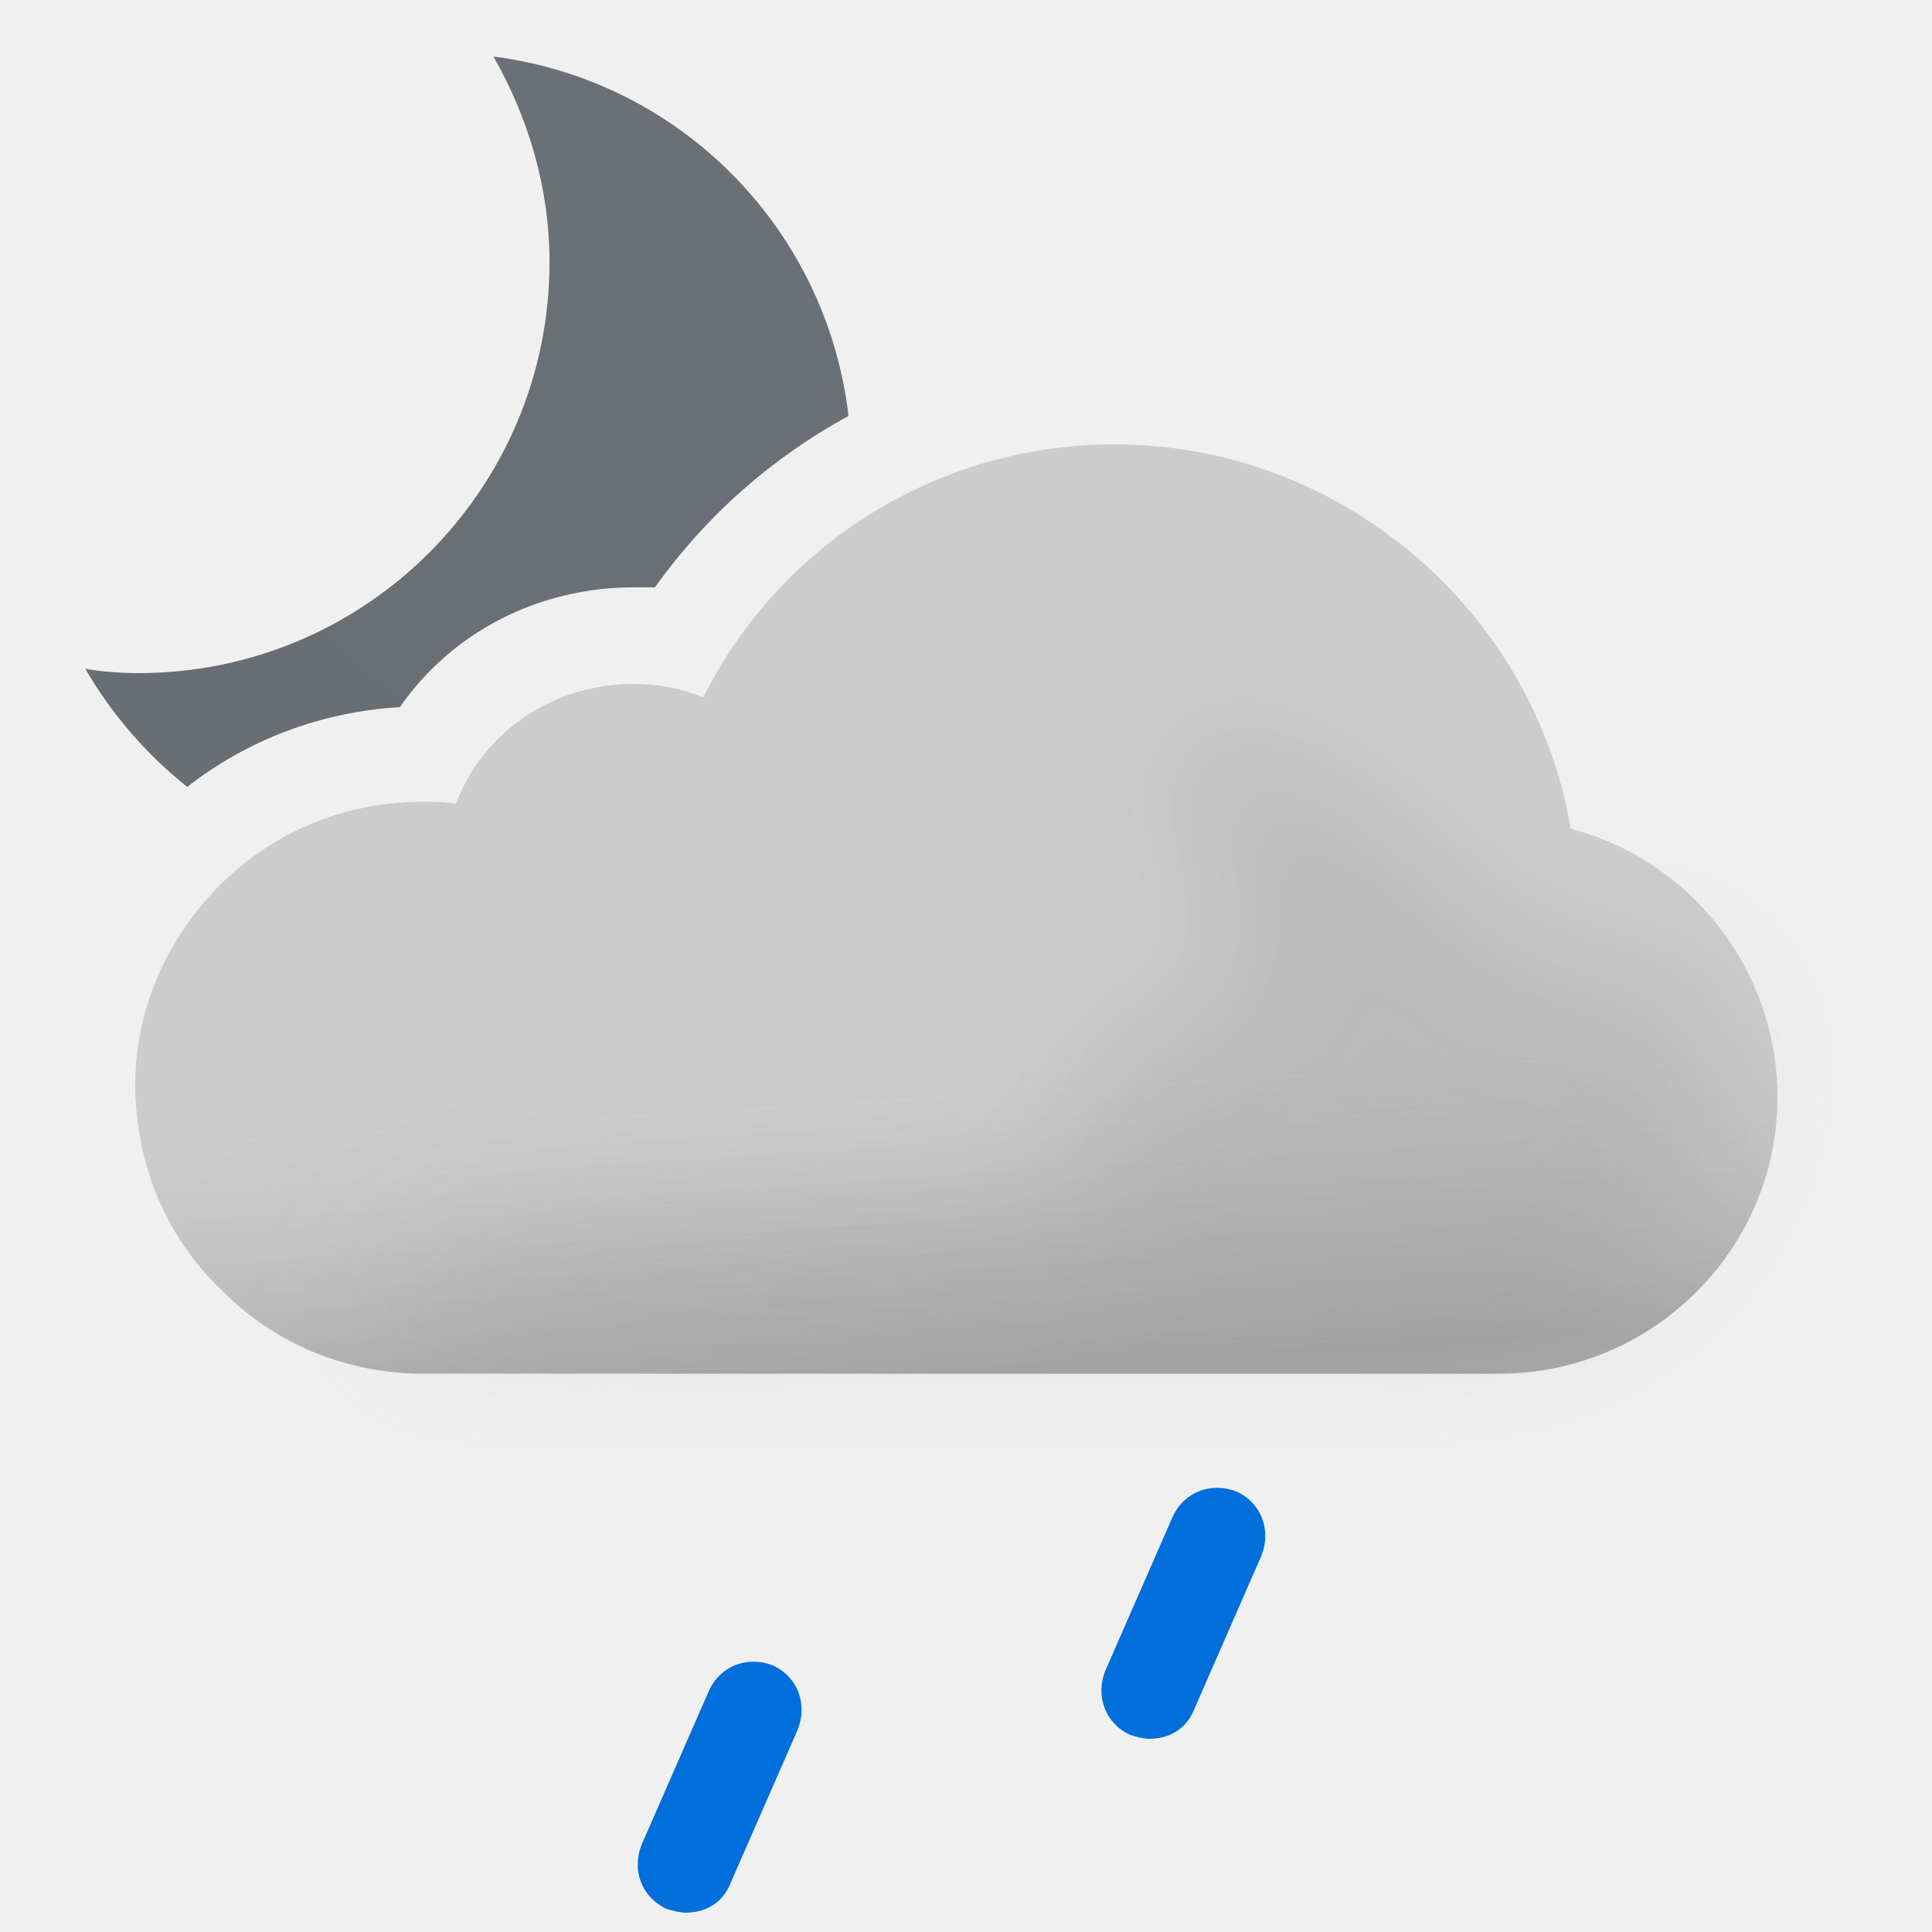
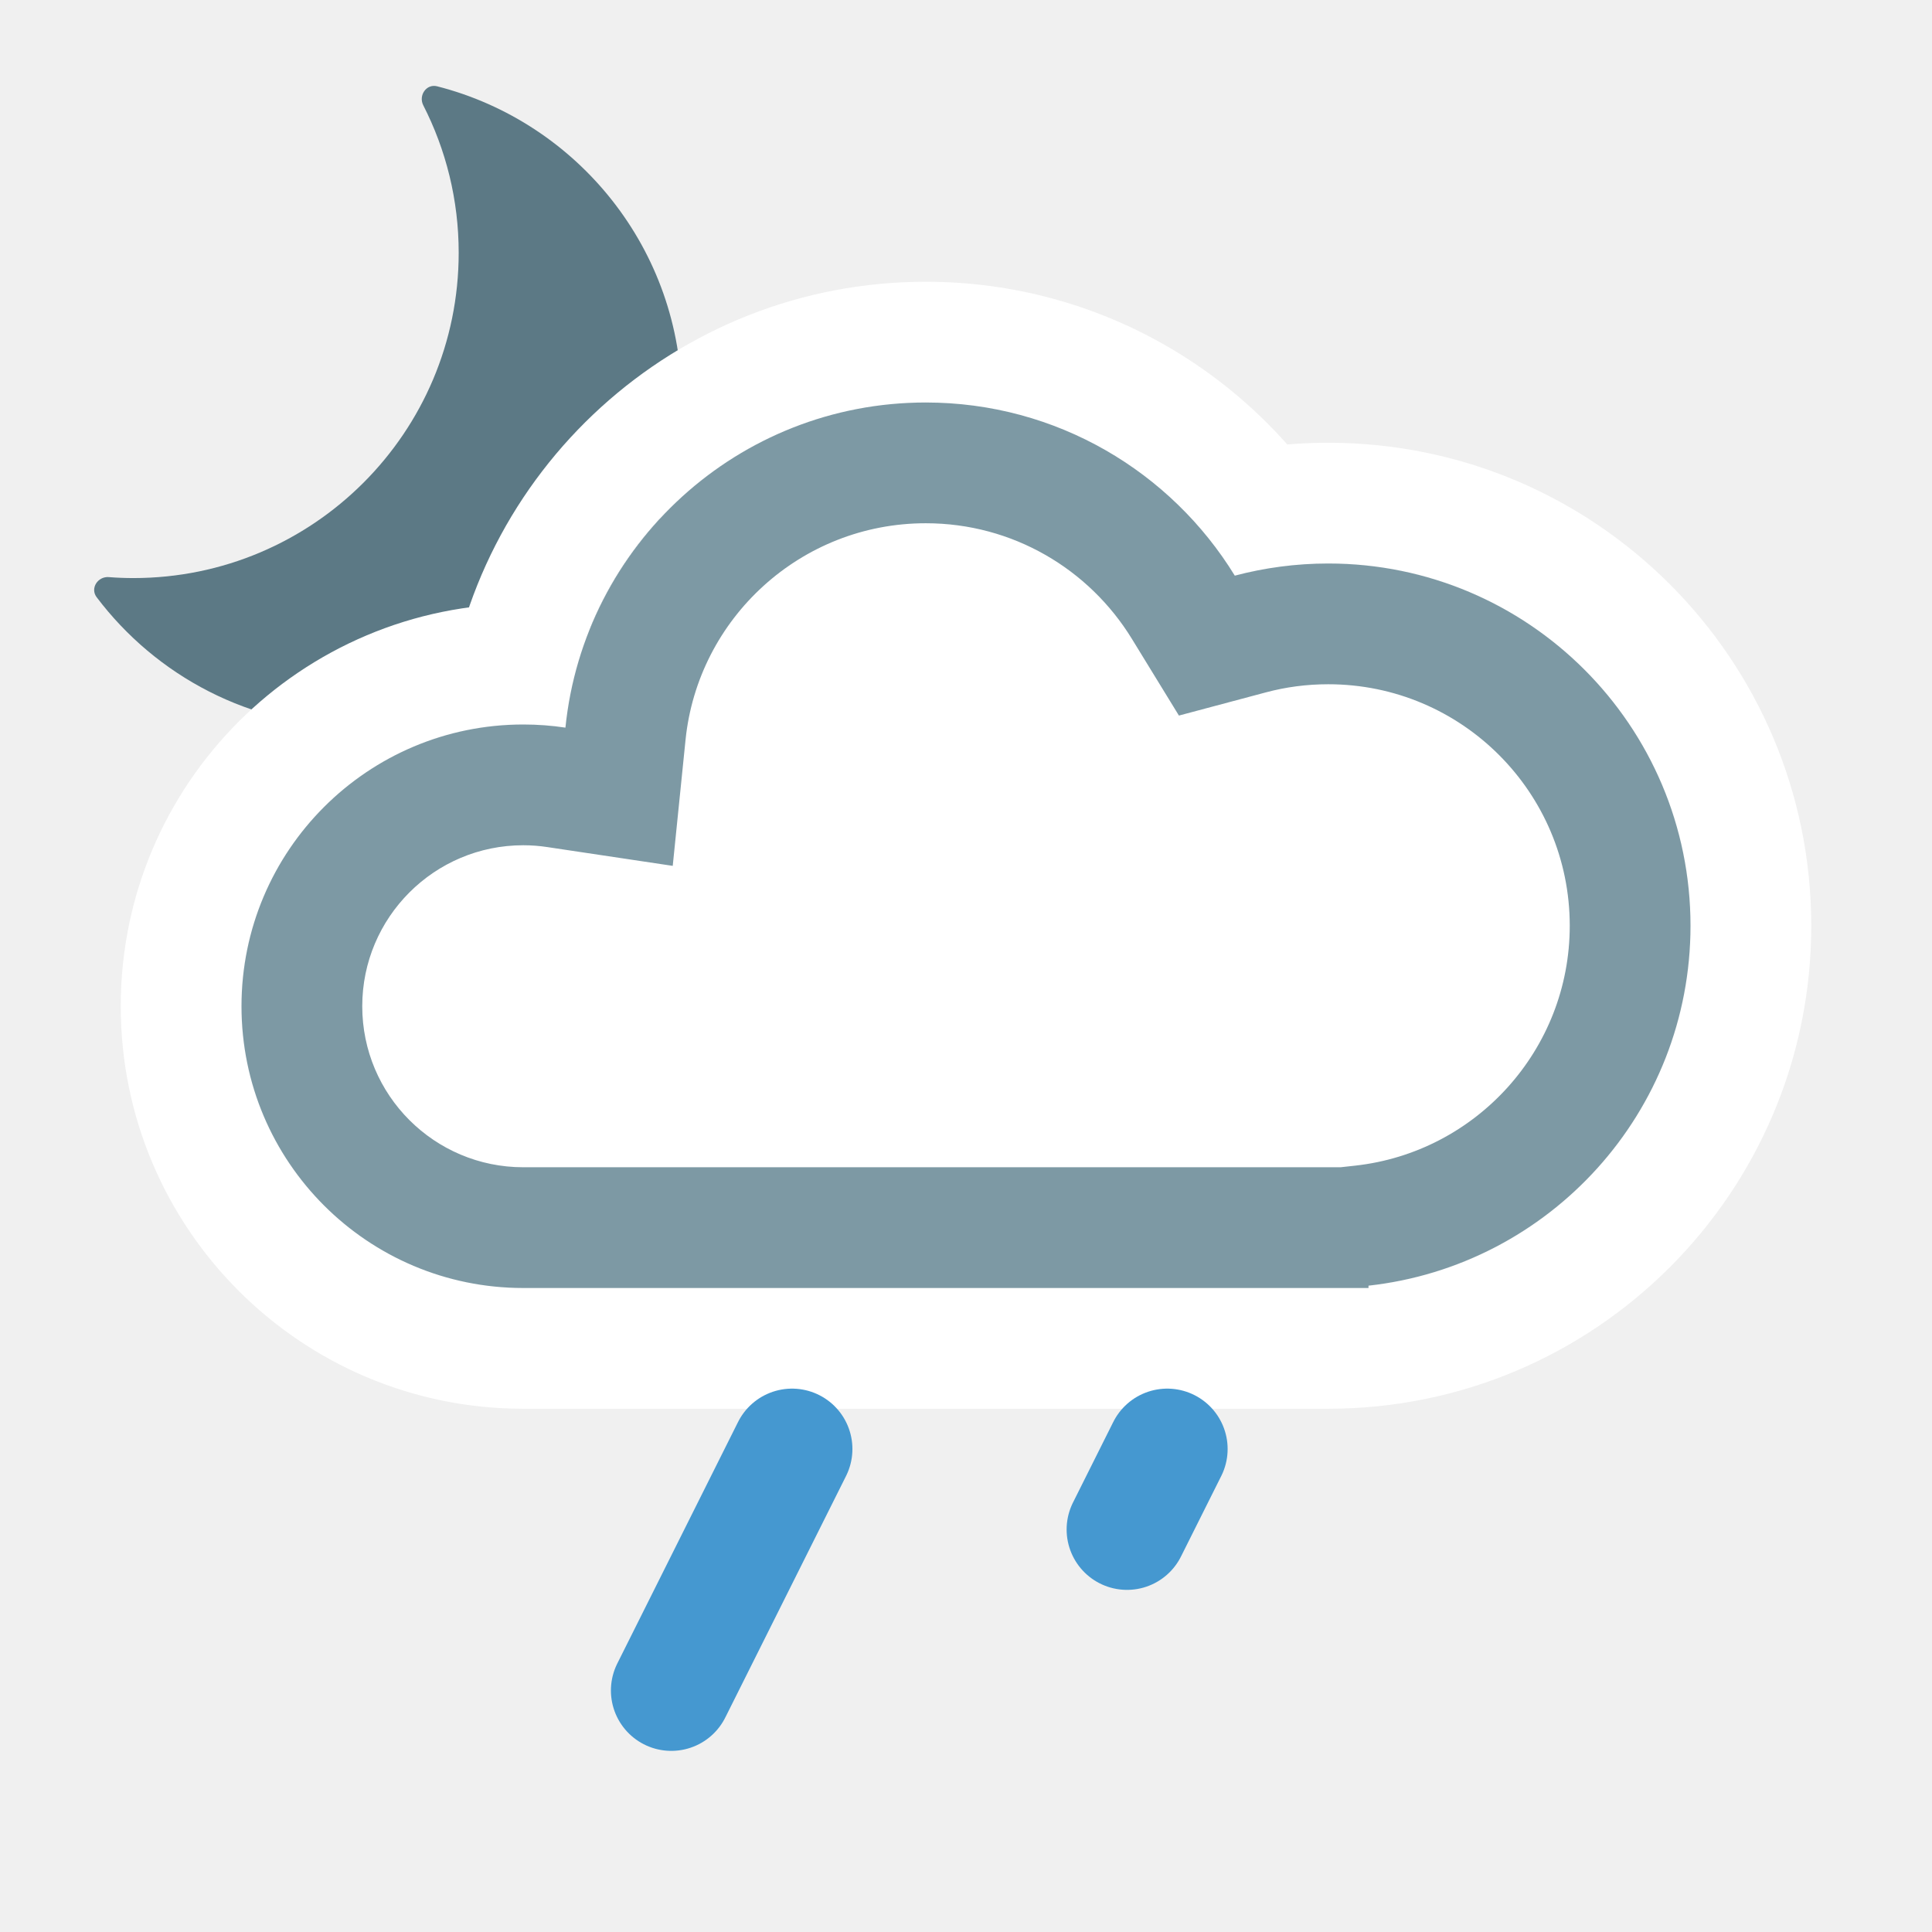
- <svg xmlns="http://www.w3.org/2000/svg" width="100" height="100" fill="none" viewBox="0 0 100 100">
-   <g clip-path="url(#a)">
-     <path fill="url(#b)" fill-rule="evenodd" d="M28.443 13.565c0-3.869-1.116-7.514-2.902-10.638 9.666 1.234 17.247 8.91 18.378 18.607A29.67 29.67 0 0 0 33.9 30.4h-1.1c-4.9 0-9.4 2.3-12.1 6.2-4.058.243-7.853 1.673-11.01 4.128a21.853 21.853 0 0 1-5.275-6.111c.892.149 1.785.223 2.752.223 11.754 0 21.276-9.522 21.276-21.275Z" clip-rule="evenodd" />
-     <path fill="#CCC" fill-rule="evenodd" d="M81.3 42.9C79.4 31.6 69.4 23 57.7 23c-9.1 0-17.3 5.1-21.3 13.1-1.2-.5-2.4-.7-3.6-.7-4.2 0-7.8 2.5-9.2 6.2-.6-.1-1.1-.1-1.7-.1-4.1 0-7.9 1.6-10.7 4.5C8.5 48.8 7 52.4 7 56.2v.2c.1 4.1 1.7 7.8 4.6 10.5 2.7 2.7 6.4 4.2 10.3 4.2h55.7c7.9 0 14.4-6.4 14.4-14.3 0-6.6-4.5-12.3-10.7-13.9Z" clip-rule="evenodd" />
-     <path fill="url(#c)" fill-rule="evenodd" d="M81.3 42.9C79.4 31.6 69.4 23 57.7 23c-9.1 0-17.3 5.1-21.3 13.1-1.2-.5-2.4-.7-3.6-.7-4.2 0-7.8 2.5-9.2 6.2-.6-.1-1.1-.1-1.7-.1-4.1 0-7.9 1.6-10.7 4.5C8.5 48.8 7 52.4 7 56.2v.2c.1 4.1 1.7 7.8 4.6 10.5 2.7 2.7 6.4 4.2 10.3 4.2h55.7c7.9 0 14.4-6.4 14.4-14.3 0-6.6-4.5-12.3-10.7-13.9Z" clip-rule="evenodd" opacity=".6" style="mix-blend-mode:multiply" />
-     <g filter="url(#d)" opacity=".3" style="mix-blend-mode:multiply">
-       <path fill="#B6B6B6" d="M29.5 64c1.787 0 24.848-1.272 26.48-2 2.23-.994-2.39-6.972 0-7.47 1.08-.224 2.667-.927 2.667-.927s4.352-1.602 5.103-1.602c.75 0 .374-2.964.14-4.81l-.14-1.32c0-.87-2.592-2.674-3-4.87-.284-1.527.424-3.585.276-3.968 0 0-.05-.029-.036-.032.014-.004.026.007.036.032.112.053.922.327.922.327 1.948.66 5.03 1.74 7.802 3.64 1.658 1.138 3.941 3.314 3.941 3.314s1.645 1.272 2.059 1.687c1 1 4 4 6 4h5L89 51.59l.5 3.21c0 7.9-6.5 14.3-14.4 14.3H18.5S23 64 29.5 64Z" />
-     </g>
-     <path fill="#006EDB" d="M35.5 99c-.3 0-.7-.1-1-.2-1.3-.6-1.8-2-1.3-3.3l3.5-8c.6-1.3 2-1.8 3.3-1.3 1.3.6 1.8 2 1.3 3.3l-3.5 8c-.4 1-1.3 1.5-2.3 1.5ZM59.5 90c-.3 0-.7-.1-1-.2-1.3-.6-1.8-2-1.3-3.3l3.5-8c.6-1.3 2-1.8 3.3-1.3 1.3.6 1.8 2 1.3 3.3l-3.5 8c-.4 1-1.3 1.5-2.3 1.5Z" />
+ <svg xmlns="http://www.w3.org/2000/svg" width="24" height="24" viewBox="0 0 24 24" fill="none">
+   <g clip-path="url(#clip0_2550_10856)">
+     <path d="M5.258 1.308C5.196 1.185 5.297 1.038 5.43 1.072C7.177 1.518 8.469 3.102 8.469 4.987C8.469 7.219 6.66 9.028 4.428 9.028C3.109 9.028 1.938 8.396 1.2 7.418C1.118 7.308 1.214 7.159 1.351 7.169C1.452 7.177 1.554 7.181 1.657 7.181C3.888 7.181 5.698 5.372 5.698 3.14C5.698 2.48 5.539 1.858 5.258 1.308Z" fill="#5C7985" />
  </g>
+   <mask id="path-2-outside-1_2550_10856" maskUnits="userSpaceOnUse" x="1" y="3" width="22" height="15" fill="black">
+     <rect fill="white" x="1" y="3" width="22" height="15" />
+     <path d="M11.5 5C13.125 5 14.548 5.861 15.339 7.151C15.71 7.053 16.099 7 16.5 7C18.985 7 21 9.015 21 11.5C21 13.985 18.985 16 16.5 16C15.974 16 15.47 15.908 15 15.742V16H8V15.663C7.546 15.879 7.037 16 6.5 16C4.567 16 3 14.433 3 12.5C3 10.567 4.567 9 6.5 9C6.678 9 6.853 9.013 7.024 9.039C7.254 6.77 9.171 5 11.5 5Z" />
+   </mask>
+   <path d="M11.5 5C13.125 5 14.548 5.861 15.339 7.151C15.71 7.053 16.099 7 16.5 7C18.985 7 21 9.015 21 11.5C21 13.985 18.985 16 16.5 16C15.974 16 15.47 15.908 15 15.742V16H8V15.663C7.546 15.879 7.037 16 6.5 16C4.567 16 3 14.433 3 12.5C3 10.567 4.567 9 6.5 9C6.678 9 6.853 9.013 7.024 9.039C7.254 6.77 9.171 5 11.5 5Z" fill="white" />
+   <path d="M15.339 7.151L14.06 7.935L14.645 8.889L15.725 8.601L15.339 7.151ZM15 15.742L15.5 14.328L13.5 13.621V15.742H15ZM15 16V17.5H16.5V16H15ZM8 16H6.5V17.5H8V16ZM8 15.663H9.5V13.29L7.356 14.308L8 15.663ZM3 12.5L1.5 12.5V12.5H3ZM7.024 9.039L6.801 10.523L8.357 10.756L8.516 9.191L7.024 9.039ZM11.5 5V6.5C12.581 6.5 13.53 7.071 14.06 7.935L15.339 7.151L16.618 6.367C15.566 4.651 13.668 3.5 11.5 3.5V5ZM15.339 7.151L15.725 8.601C15.971 8.535 16.23 8.5 16.5 8.5V7V5.5C15.967 5.5 15.448 5.57 14.953 5.702L15.339 7.151ZM16.5 7V8.5C18.157 8.5 19.5 9.843 19.5 11.5H21H22.5C22.5 8.186 19.814 5.5 16.5 5.5V7ZM21 11.5H19.5C19.5 13.157 18.157 14.5 16.5 14.5V16V17.5C19.814 17.5 22.5 14.814 22.5 11.5H21ZM16.5 16V14.5C16.15 14.5 15.814 14.439 15.5 14.328L15 15.742L14.5 17.156C15.125 17.377 15.798 17.5 16.5 17.5V16ZM15 15.742H13.5V16H15H16.5V15.742H15ZM15 16V14.5H8V16V17.5H15V16ZM8 16H9.5V15.663H8H6.5V16H8ZM8 15.663L7.356 14.308C7.099 14.431 6.81 14.5 6.5 14.5V16V17.5C7.264 17.5 7.992 17.327 8.644 17.018L8 15.663ZM6.5 16V14.5C5.396 14.5 4.5 13.605 4.5 12.5H3H1.5C1.5 15.261 3.739 17.5 6.5 17.5V16ZM3 12.5L4.5 12.5C4.5 11.396 5.396 10.5 6.5 10.5V9V7.5C3.739 7.5 1.5 9.739 1.5 12.5L3 12.5ZM6.5 9V10.5C6.602 10.5 6.703 10.508 6.801 10.523L7.024 9.039L7.246 7.556C7.003 7.519 6.754 7.5 6.5 7.5V9ZM7.024 9.039L8.516 9.191C8.67 7.68 9.948 6.5 11.5 6.5V5V3.5C8.393 3.5 5.839 5.861 5.531 8.887L7.024 9.039Z" fill="white" mask="url(#path-2-outside-1_2550_10856)" />
+   <mask id="path-4-inside-2_2550_10856" fill="white">
+     <path d="M11.5 5C13.125 5 14.548 5.861 15.339 7.151C15.71 7.053 16.099 7 16.5 7C18.985 7 21 9.015 21 11.5C21 13.816 19.25 15.722 17 15.971V16H6.5C4.567 16 3 14.433 3 12.5C3 10.567 4.567 9 6.5 9C6.678 9 6.853 9.013 7.024 9.039C7.254 6.77 9.171 5 11.5 5Z" />
+   </mask>
+   <path d="M11.5 5C13.125 5 14.548 5.861 15.339 7.151C15.71 7.053 16.099 7 16.5 7C18.985 7 21 9.015 21 11.5C21 13.816 19.25 15.722 17 15.971V16H6.5C4.567 16 3 14.433 3 12.5C3 10.567 4.567 9 6.5 9C6.678 9 6.853 9.013 7.024 9.039C7.254 6.77 9.171 5 11.5 5Z" fill="white" />
+   <path d="M15.339 7.151L14.06 7.935L14.645 8.889L15.725 8.601L15.339 7.151ZM17 15.971L16.835 14.48L15.5 14.627V15.971H17ZM17 16V17.5H18.5V16H17ZM3 12.5L1.5 12.5V12.5H3ZM7.024 9.039L6.801 10.523L8.357 10.756L8.516 9.191L7.024 9.039ZM11.5 5V6.5C12.581 6.5 13.53 7.071 14.06 7.935L15.339 7.151L16.618 6.367C15.566 4.651 13.668 3.5 11.5 3.5V5ZM15.339 7.151L15.725 8.601C15.971 8.535 16.23 8.5 16.5 8.5V7V5.5C15.967 5.5 15.448 5.57 14.953 5.702L15.339 7.151ZM16.5 7V8.5C18.157 8.5 19.5 9.843 19.5 11.5H21H22.5C22.5 8.186 19.814 5.5 16.5 5.5V7ZM21 11.5H19.5C19.5 13.042 18.334 14.314 16.835 14.48L17 15.971L17.165 17.462C20.166 17.13 22.5 14.59 22.5 11.5H21ZM17 15.971H15.5V16H17H18.5V15.971H17ZM17 16V14.5H6.5V16V17.5H17V16ZM6.5 16V14.5C5.396 14.5 4.5 13.605 4.5 12.5H3H1.5C1.5 15.261 3.739 17.5 6.5 17.5V16ZM3 12.5L4.5 12.5C4.5 11.396 5.396 10.5 6.5 10.5V9V7.5C3.739 7.5 1.5 9.739 1.5 12.5L3 12.5ZM6.5 9V10.5C6.602 10.5 6.703 10.508 6.801 10.523L7.024 9.039L7.246 7.556C7.003 7.519 6.754 7.5 6.5 7.5V9ZM7.024 9.039L8.516 9.191C8.67 7.68 9.948 6.5 11.5 6.5V5V3.5C8.393 3.5 5.839 5.861 5.531 8.887L7.024 9.039Z" fill="#7D99A4" mask="url(#path-4-inside-2_2550_10856)" />
+   <g clip-path="url(#clip1_2550_10856)">
+     <path d="M9.839 18L8.339 21" stroke="#4598D0" stroke-width="1.5" stroke-linecap="round" />
+   </g>
+   <path d="M14 19L14.5 18" stroke="#4598D0" stroke-width="1.5" stroke-linecap="round" />
  <defs>
-     <linearGradient id="b" x1="12.914" x2="40.256" y1="43.464" y2="10.878" gradientUnits="userSpaceOnUse">
-       <stop stop-color="#686E73" />
-       <stop offset=".989" stop-color="#6A7075" />
-     </linearGradient>
-     <linearGradient id="c" x1="47.5" x2="49.5" y1="38.5" y2="71.1" gradientUnits="userSpaceOnUse">
-       <stop offset=".484" stop-color="#fff" stop-opacity="0" />
-       <stop offset="1" stop-color="#B3B2B2" />
-     </linearGradient>
-     <clipPath id="a">
-       <path fill="#fff" d="M0 0h100v100H0z" />
+     <clipPath id="clip0_2550_10856">
+       <rect width="8" height="8" fill="white" transform="translate(1 1)" />
    </clipPath>
-     <filter id="d" width="85" height="46.101" x="11.5" y="30" color-interpolation-filters="sRGB" filterUnits="userSpaceOnUse">
-       <feFlood flood-opacity="0" result="BackgroundImageFix" />
-       <feBlend in="SourceGraphic" in2="BackgroundImageFix" result="shape" />
-       <feGaussianBlur result="effect1_foregroundBlur_149_1441" stdDeviation="3.5" />
-     </filter>
+     <clipPath id="clip1_2550_10856">
+       <rect width="4" height="5" fill="white" transform="matrix(1 0 0 -1 7.33899 22)" />
+     </clipPath>
  </defs>
</svg>
